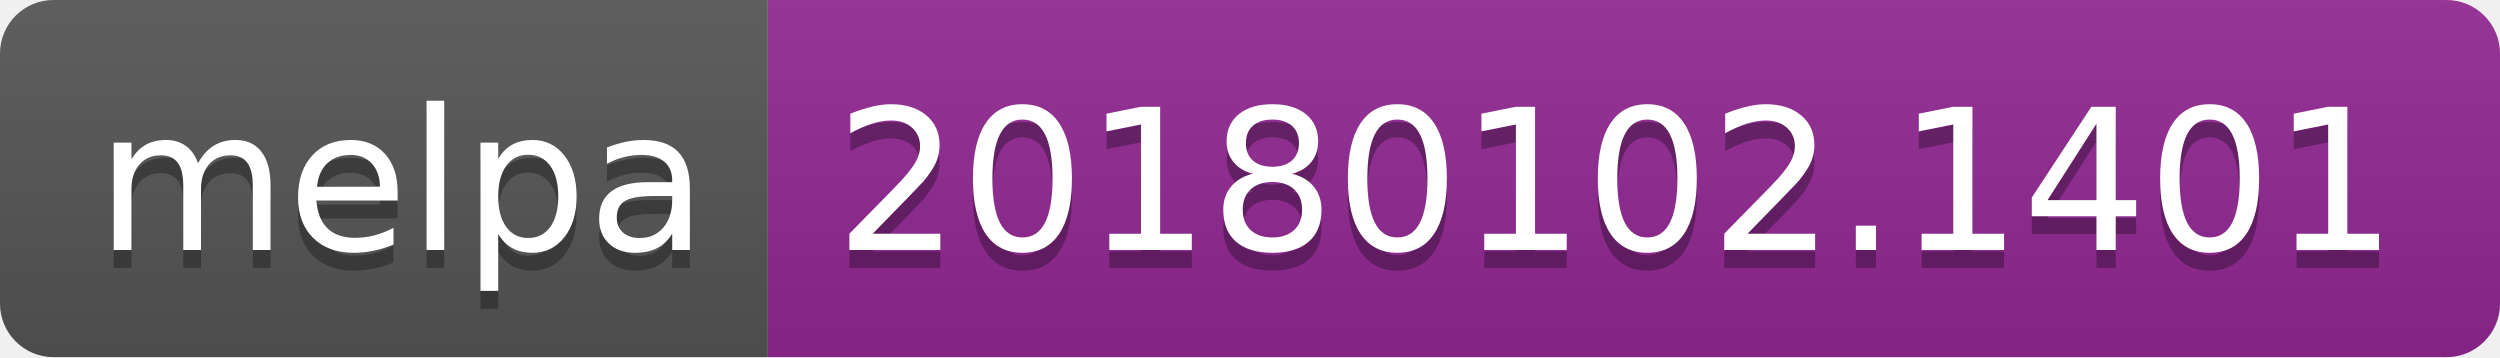
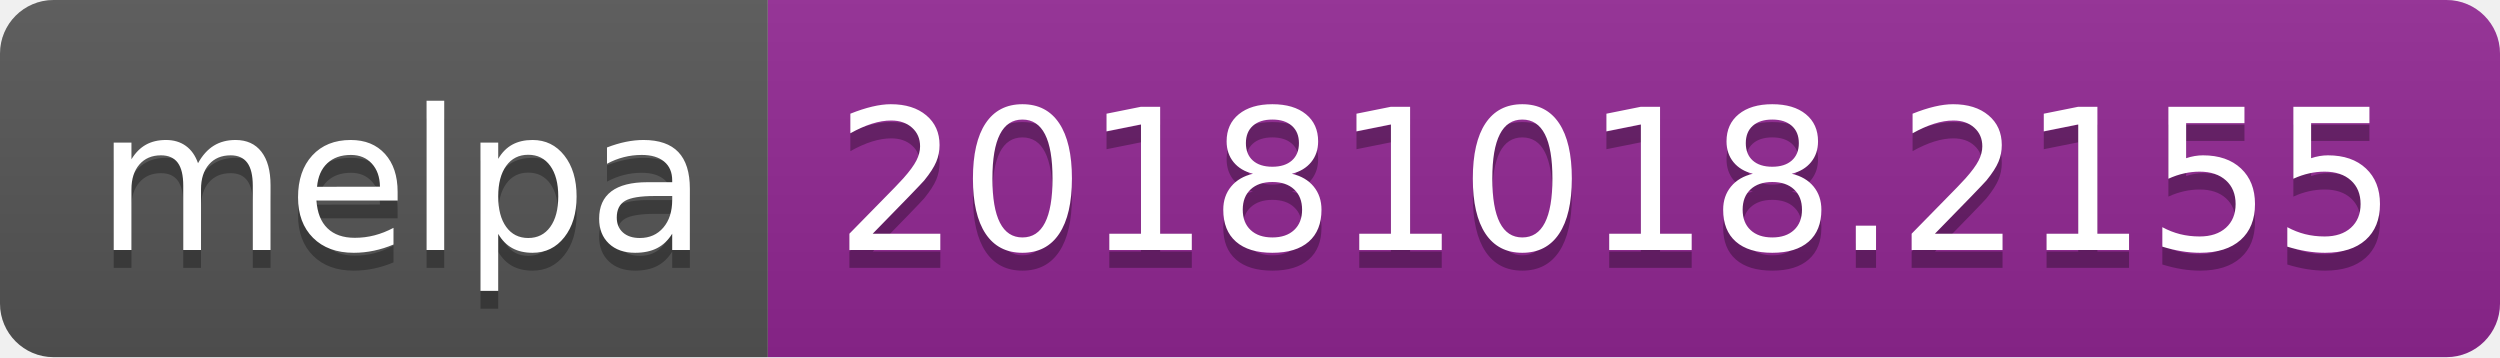
<svg xmlns="http://www.w3.org/2000/svg" width="140" height="20">
  <linearGradient id="b" x2="0" y2="100%">
    <stop offset="0" stop-color="#bbb" stop-opacity=".1" />
    <stop offset="1" stop-opacity=".1" />
  </linearGradient>
  <clipPath id="a">
    <rect width="140" height="20" rx="3" fill="#fff" />
  </clipPath>
  <g clip-path="url(#a)">
    <path fill="#555" d="M0 0h43v20H0z" />
    <path fill="#922793" d="M43 0h97v20H43z" />
    <path fill="url(#b)" d="M0 0h140v20H0z" />
  </g>
  <g fill="#fff" text-anchor="middle" font-family="DejaVu Sans,Verdana,Geneva,sans-serif" font-size="110">
    <text x="225" y="150" fill="#010101" fill-opacity=".3" transform="scale(.1)" textLength="330">melpa</text>
    <text x="225" y="140" transform="scale(.1)" textLength="330">melpa</text>
-     <text x="905" y="150" fill="#010101" fill-opacity=".3" transform="scale(.1)" textLength="870">20180102.1401</text>
-     <text x="905" y="140" transform="scale(.1)" textLength="870">20180102.1401</text>
+     <text x="905" y="150" fill="#010101" fill-opacity=".3" transform="scale(.1)" textLength="870">20181018.2155</text>
+     <text x="905" y="140" transform="scale(.1)" textLength="870">20181018.2155</text>
  </g>
</svg>
